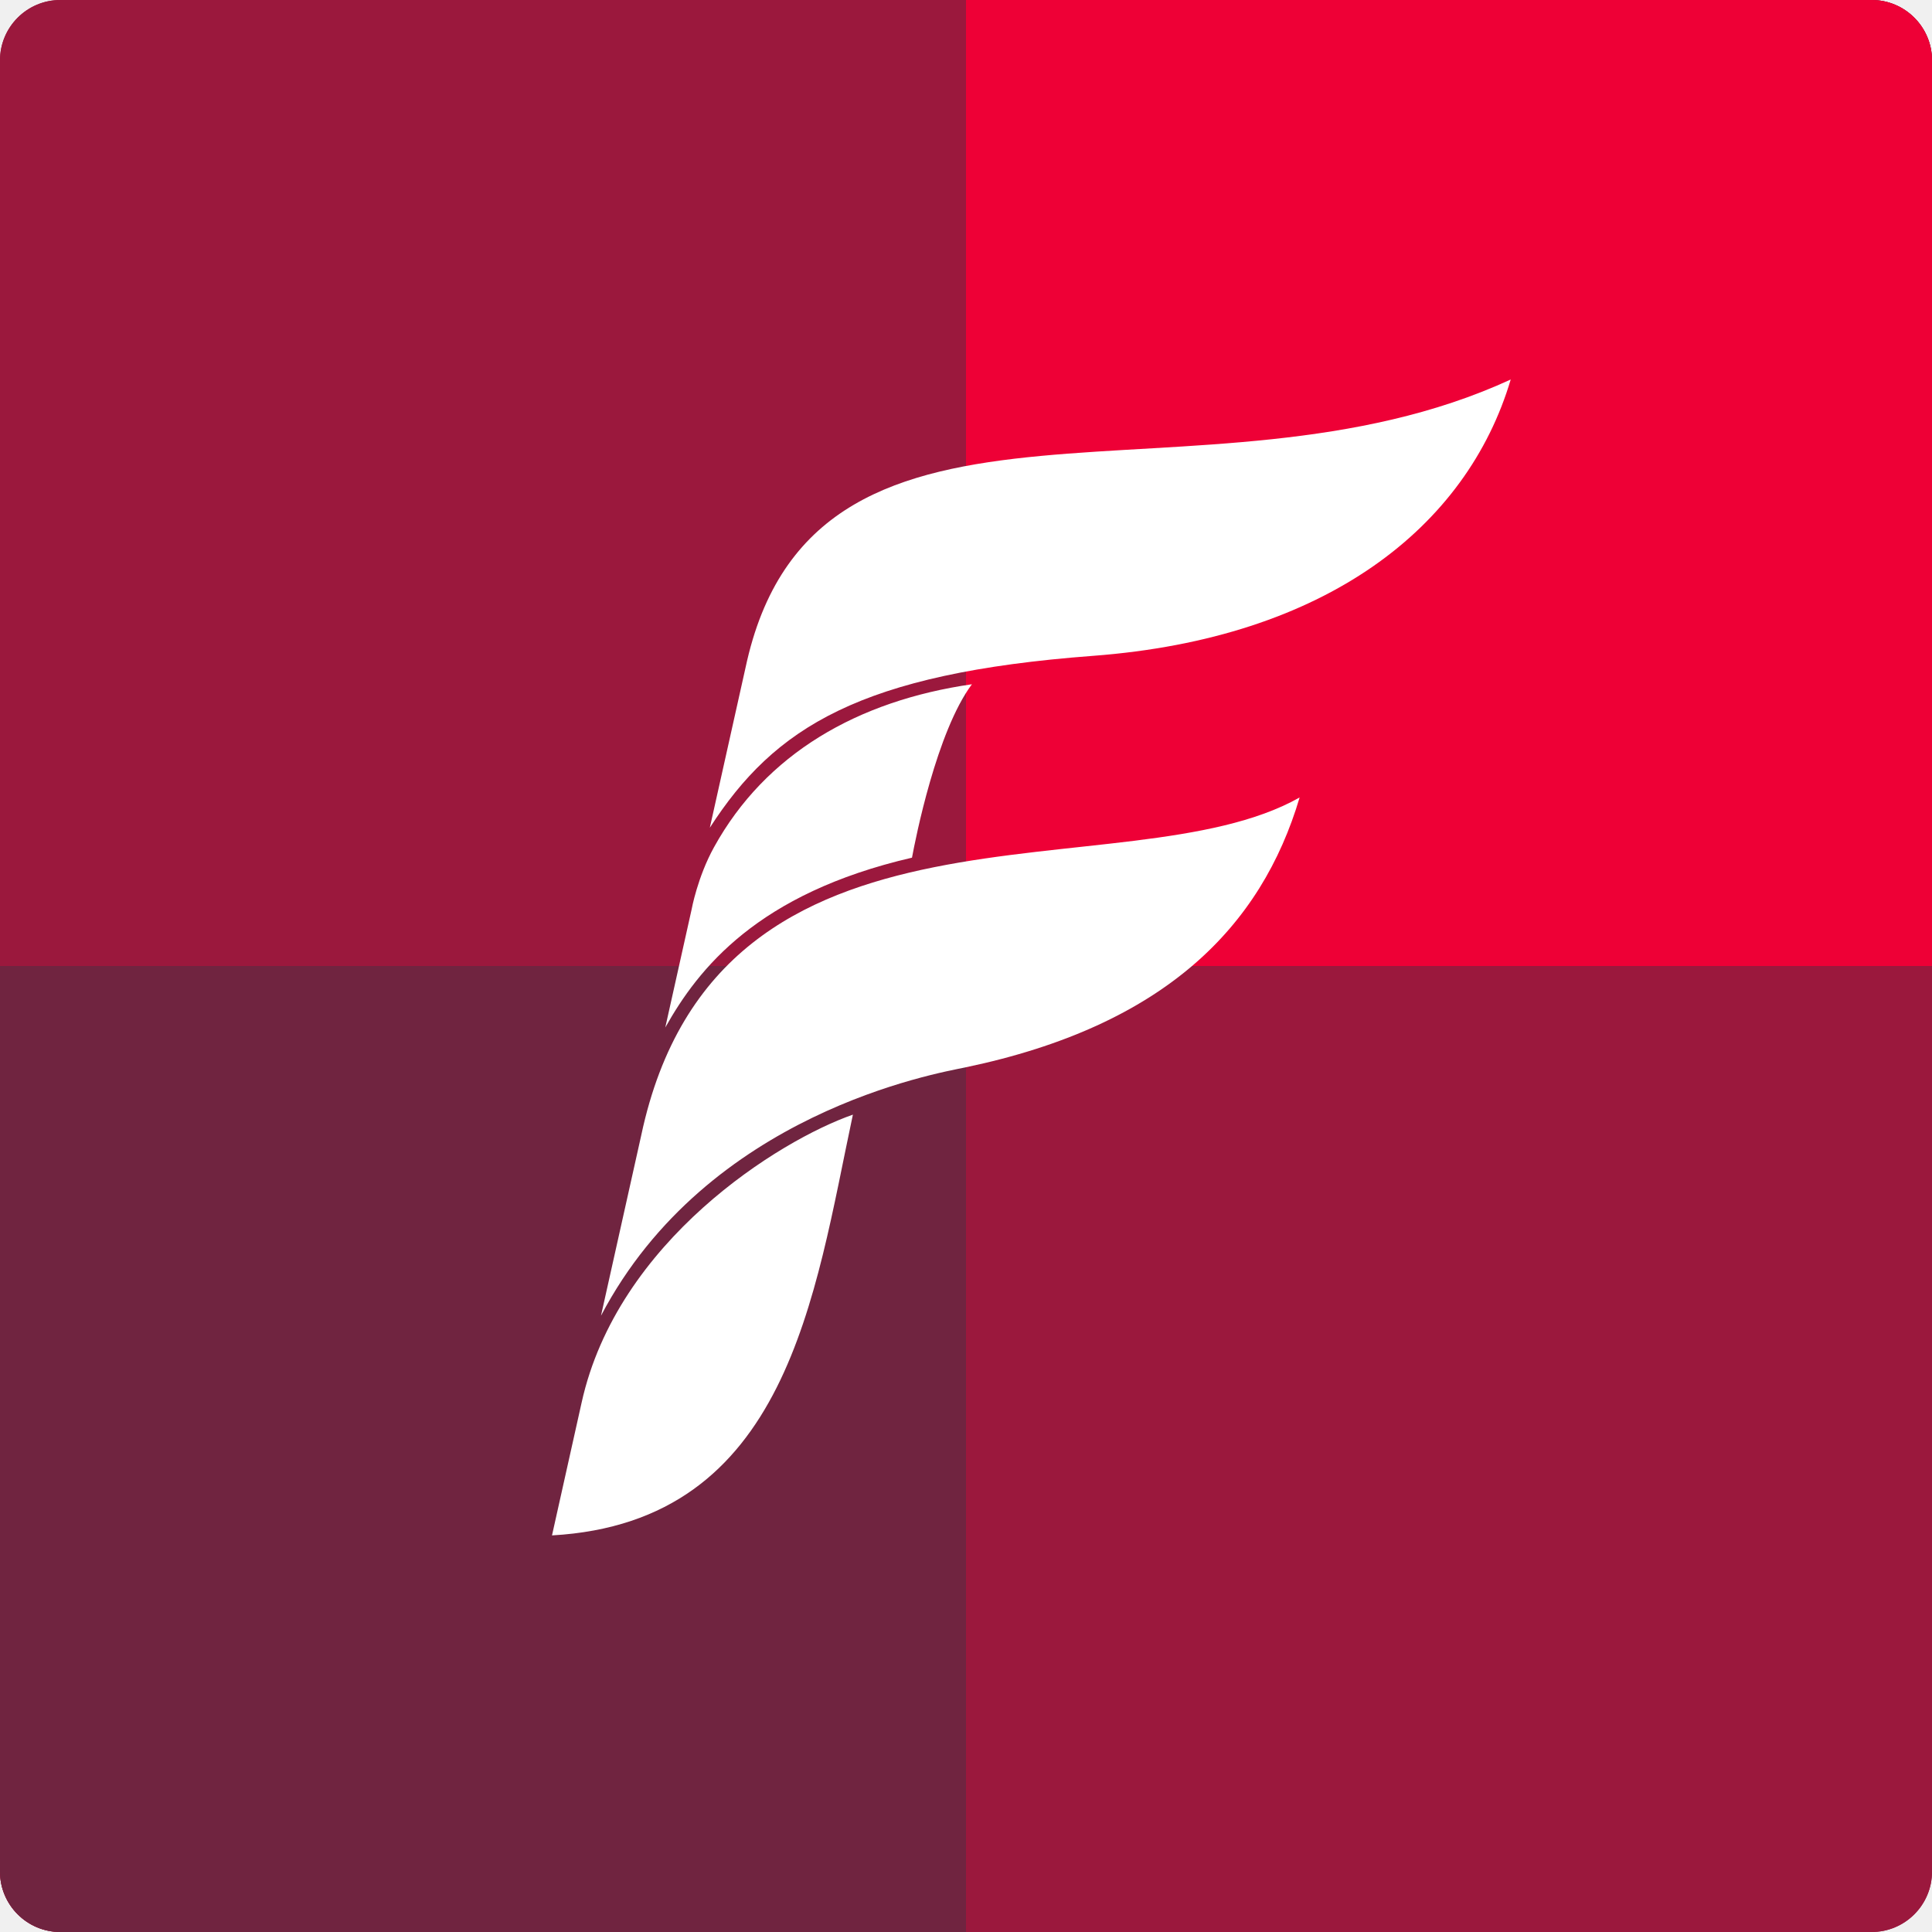
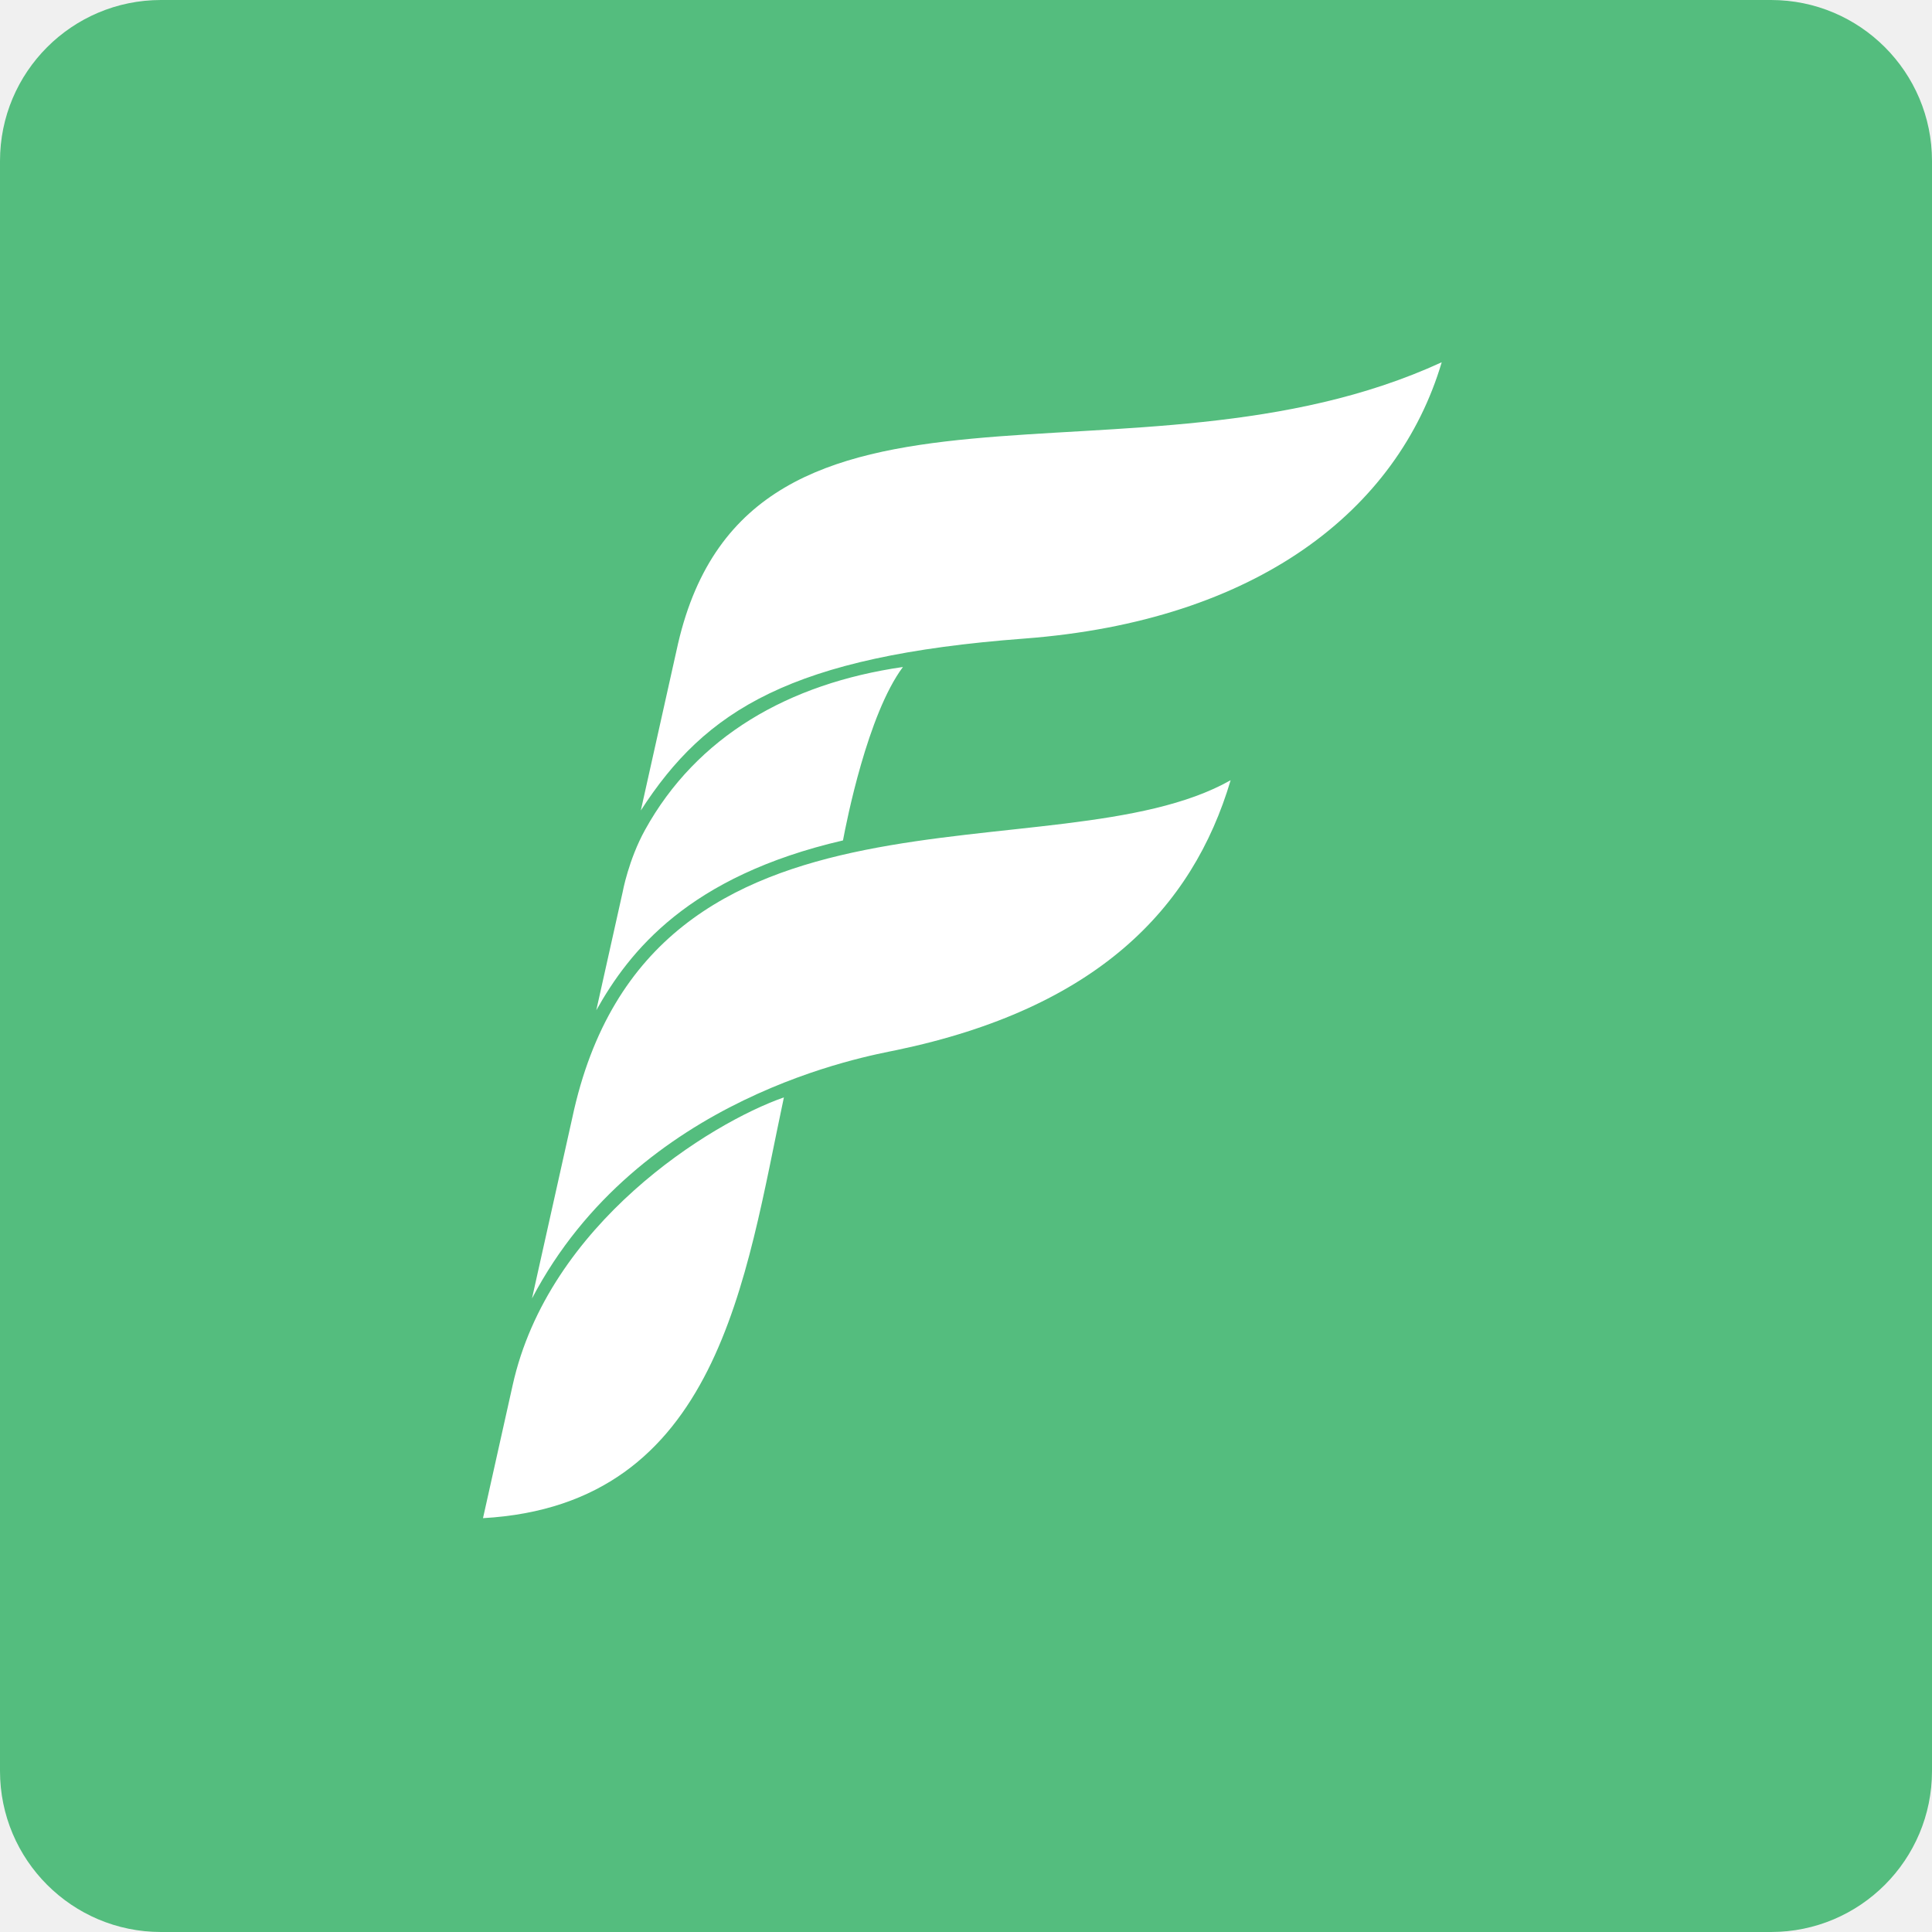
- <svg xmlns="http://www.w3.org/2000/svg" xmlns:xlink="http://www.w3.org/1999/xlink" width="256px" height="256px" viewBox="0 0 256 256" version="1.1" preserveAspectRatio="xMidYMid">
-   <defs>
-     <path d="M8,0 L248,0 C252.418,0 256,3.582 256,8 L256,248 C256,252.418 252.418,256 248,256 L8,256 C3.582,256 0,252.418 0,248 L0,8 C0,3.582 3.582,0 8,0 Z" id="path-1" />
-   </defs>
+ <svg xmlns="http://www.w3.org/2000/svg" width="256px" height="256px" viewBox="0 0 256 256" version="1.1" preserveAspectRatio="xMidYMid">
  <g>
-     <mask id="mask-2" fill="white">
-       <use xlink:href="#path-1" />
-     </mask>
-     <use fill="#9B183D" xlink:href="#path-1" />
-     <rect fill="#9B183D" mask="url(#mask-2)" x="0" y="-1.42108547e-14" width="256" height="256" />
-     <rect fill="#EE0036" mask="url(#mask-2)" x="128" y="0" width="128" height="128" />
-     <rect fill="#702440" mask="url(#mask-2)" x="1.13686838e-13" y="128" width="128" height="128" />
-     <path d="M144.836,86.902 C175.704,84.576 194.363,69.877 200.178,50.286 C159.441,69.056 108.609,46.093 98.988,87.567 L94.056,109.677 C102.635,96.365 113.968,89.228 144.836,86.902 Z M128.785,90.667 C113.614,92.853 101.444,99.89 94.614,112.252 C92.416,116.229 91.643,120.504 91.643,120.504 L88.152,136.154 C92.526,128.355 100.346,118.389 120.843,113.646 C121.304,111.165 124.103,96.94 128.785,90.667 Z M84.967,150.434 L79.635,174.338 C93.762,147.439 124.164,142.219 127.918,141.434 C154.393,135.898 167.139,122.753 172.207,105.67 C149.107,118.733 95.188,102.331 84.967,150.434 Z M77.067,185.855 L73.143,203.448 C104.451,201.686 107.905,171.598 113.013,147.696 C103.273,151.096 81.806,164.419 77.067,185.855 Z" fill="#FFFFFF" mask="url(#mask-2)" />
+     <path d="M21.333,0 L234.667,0 C246.449,0 256,9.551 256,21.333 L256,234.667 C256,246.449 246.449,256 234.667,256 L21.333,256 C9.551,256 0,246.449 0,234.667 L0,21.333 C0,9.551 9.551,0 21.333,0 Z" fill="#54BD7E" />
+     <path d="M135.693,84.617 C166.562,82.291 185.221,67.591 191.035,48 C150.298,66.77 99.466,43.808 89.845,85.282 L84.913,107.391 C93.493,94.08 104.826,86.942 135.693,84.617 Z M119.642,88.381 C104.471,90.567 92.301,97.605 85.471,109.966 C83.273,113.944 82.501,118.219 82.501,118.219 L79.01,133.868 C83.383,126.069 91.204,116.103 111.7,111.361 C112.162,108.879 114.961,94.654 119.642,88.381 Z M75.824,148.148 L70.492,172.052 C84.619,145.154 115.021,139.933 118.775,139.148 C145.25,133.612 157.996,120.467 163.065,103.385 C139.964,116.447 86.045,100.045 75.824,148.148 Z M67.924,183.57 L64,201.163 C95.309,199.4 98.762,169.312 103.87,145.41 C94.13,148.81 72.663,162.134 67.924,183.57 Z" fill="#FFFFFF" />
  </g>
</svg>
